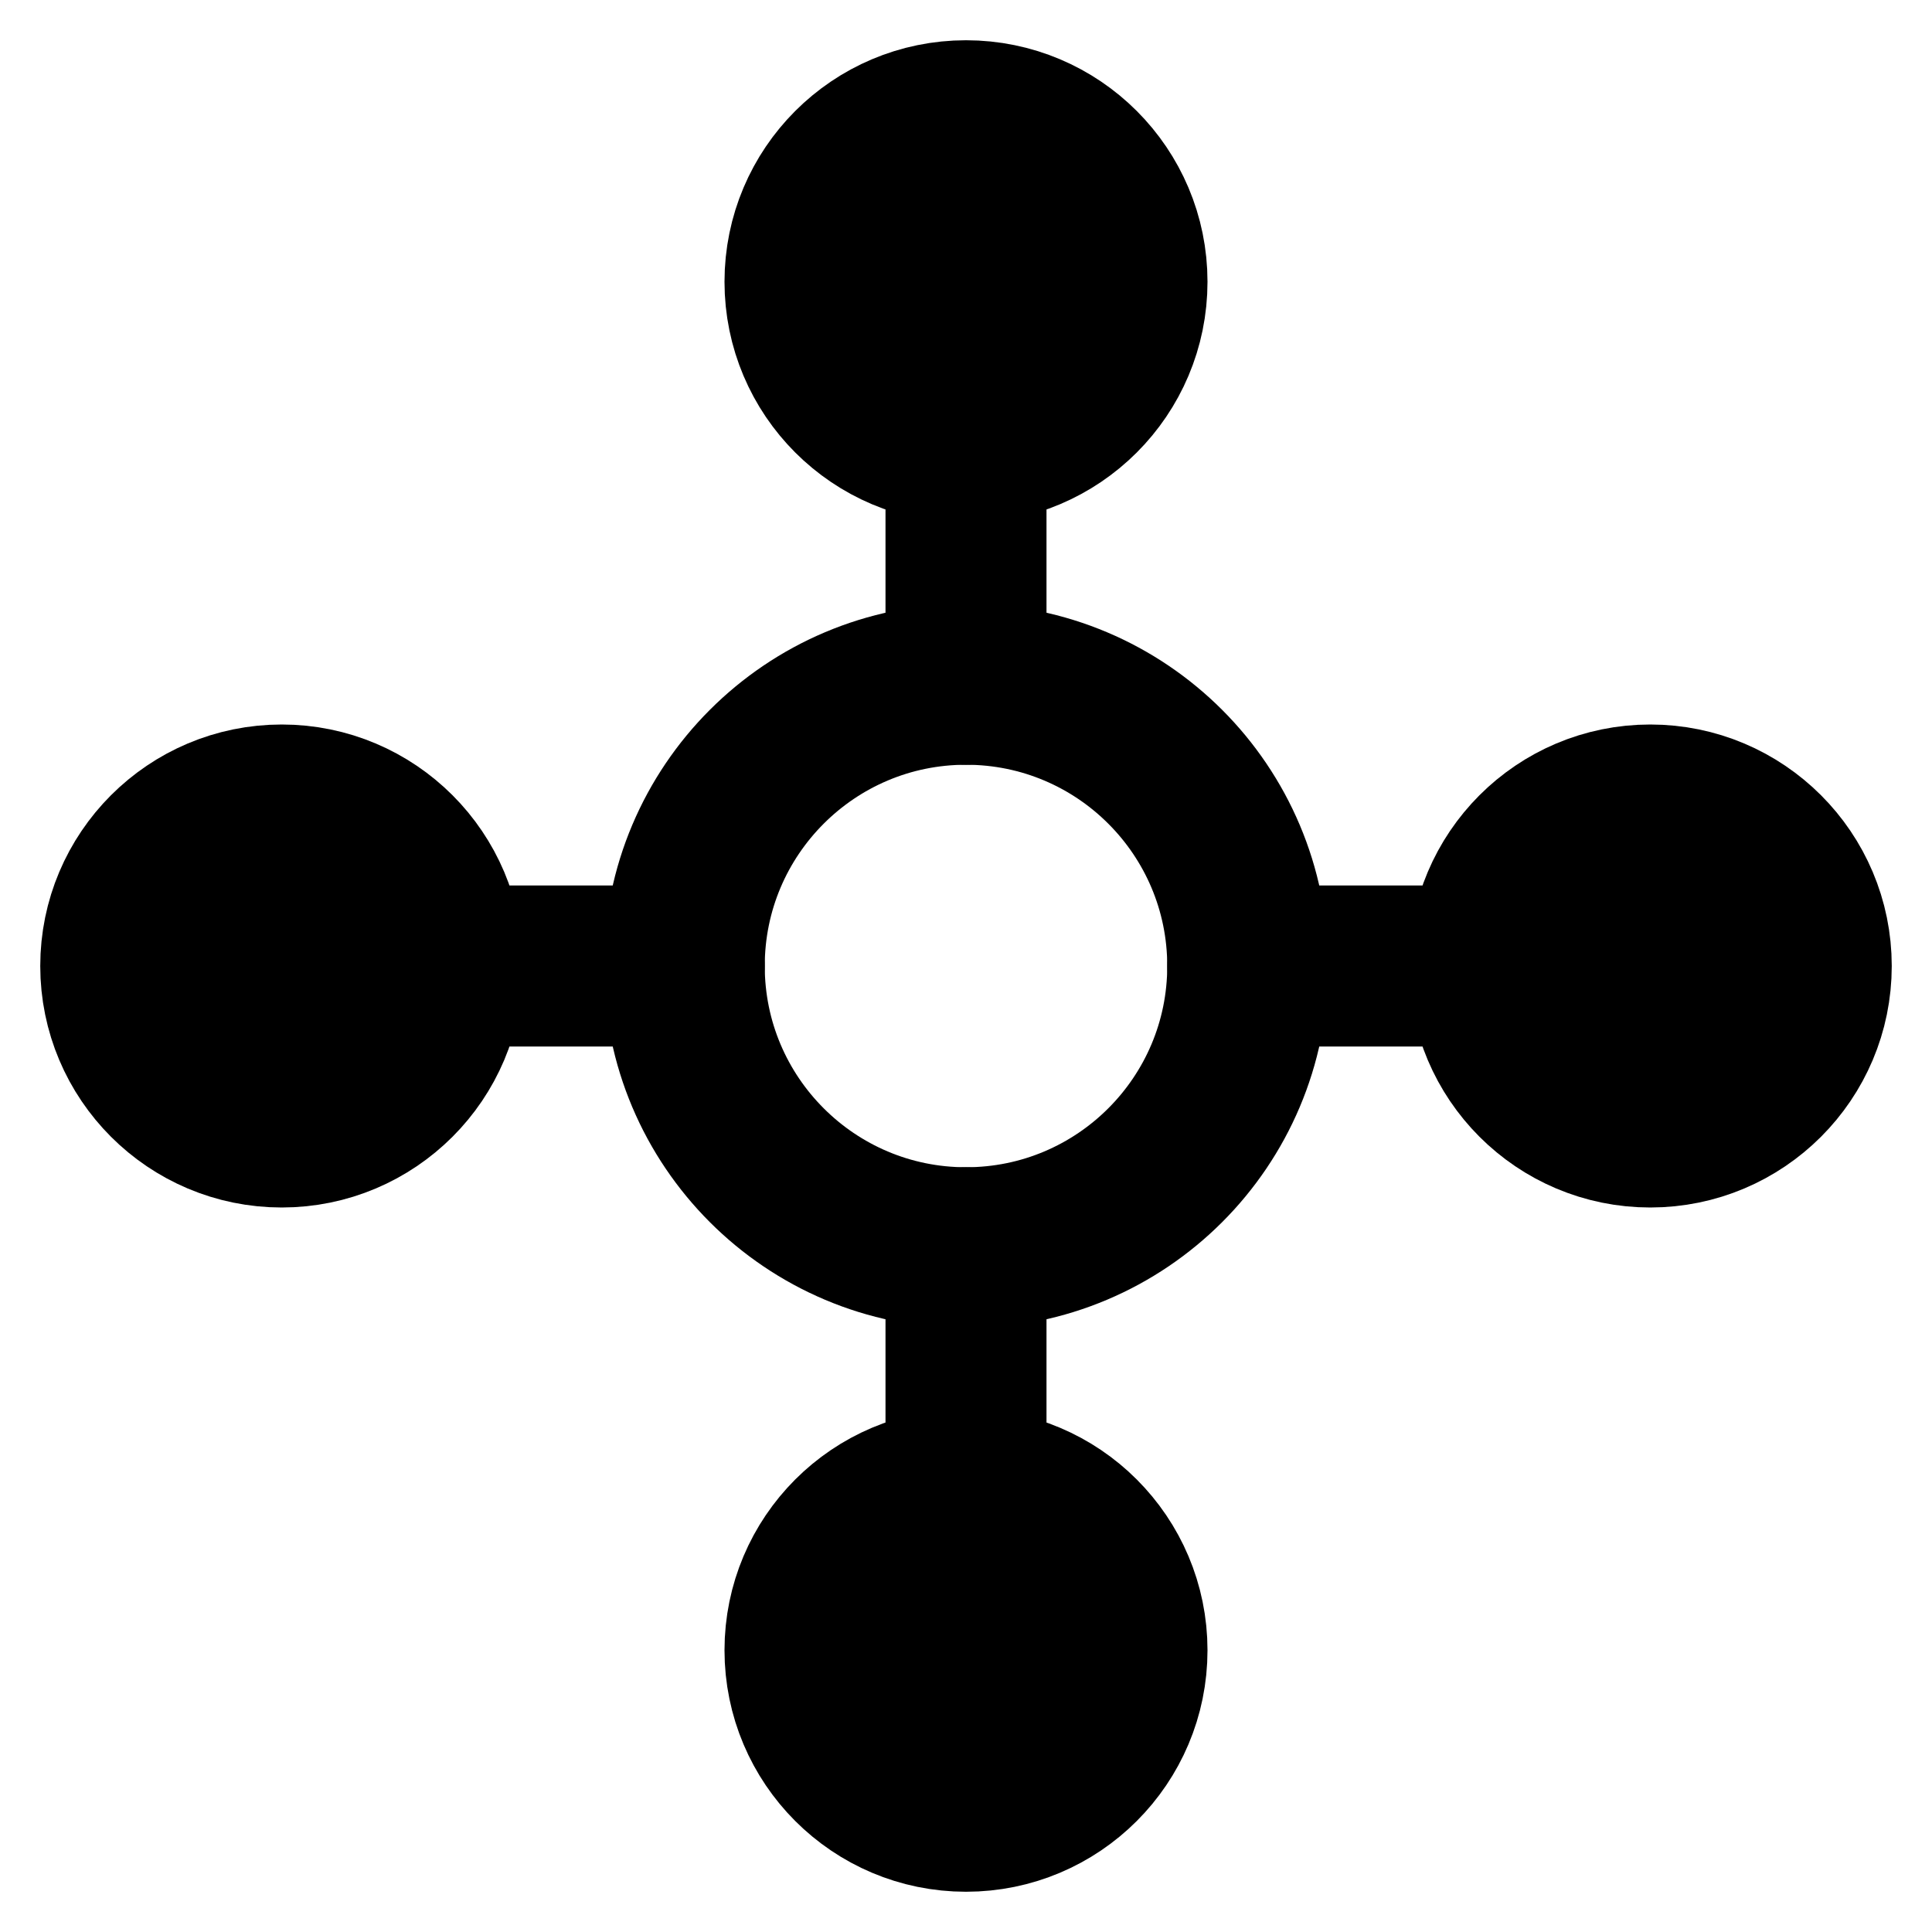
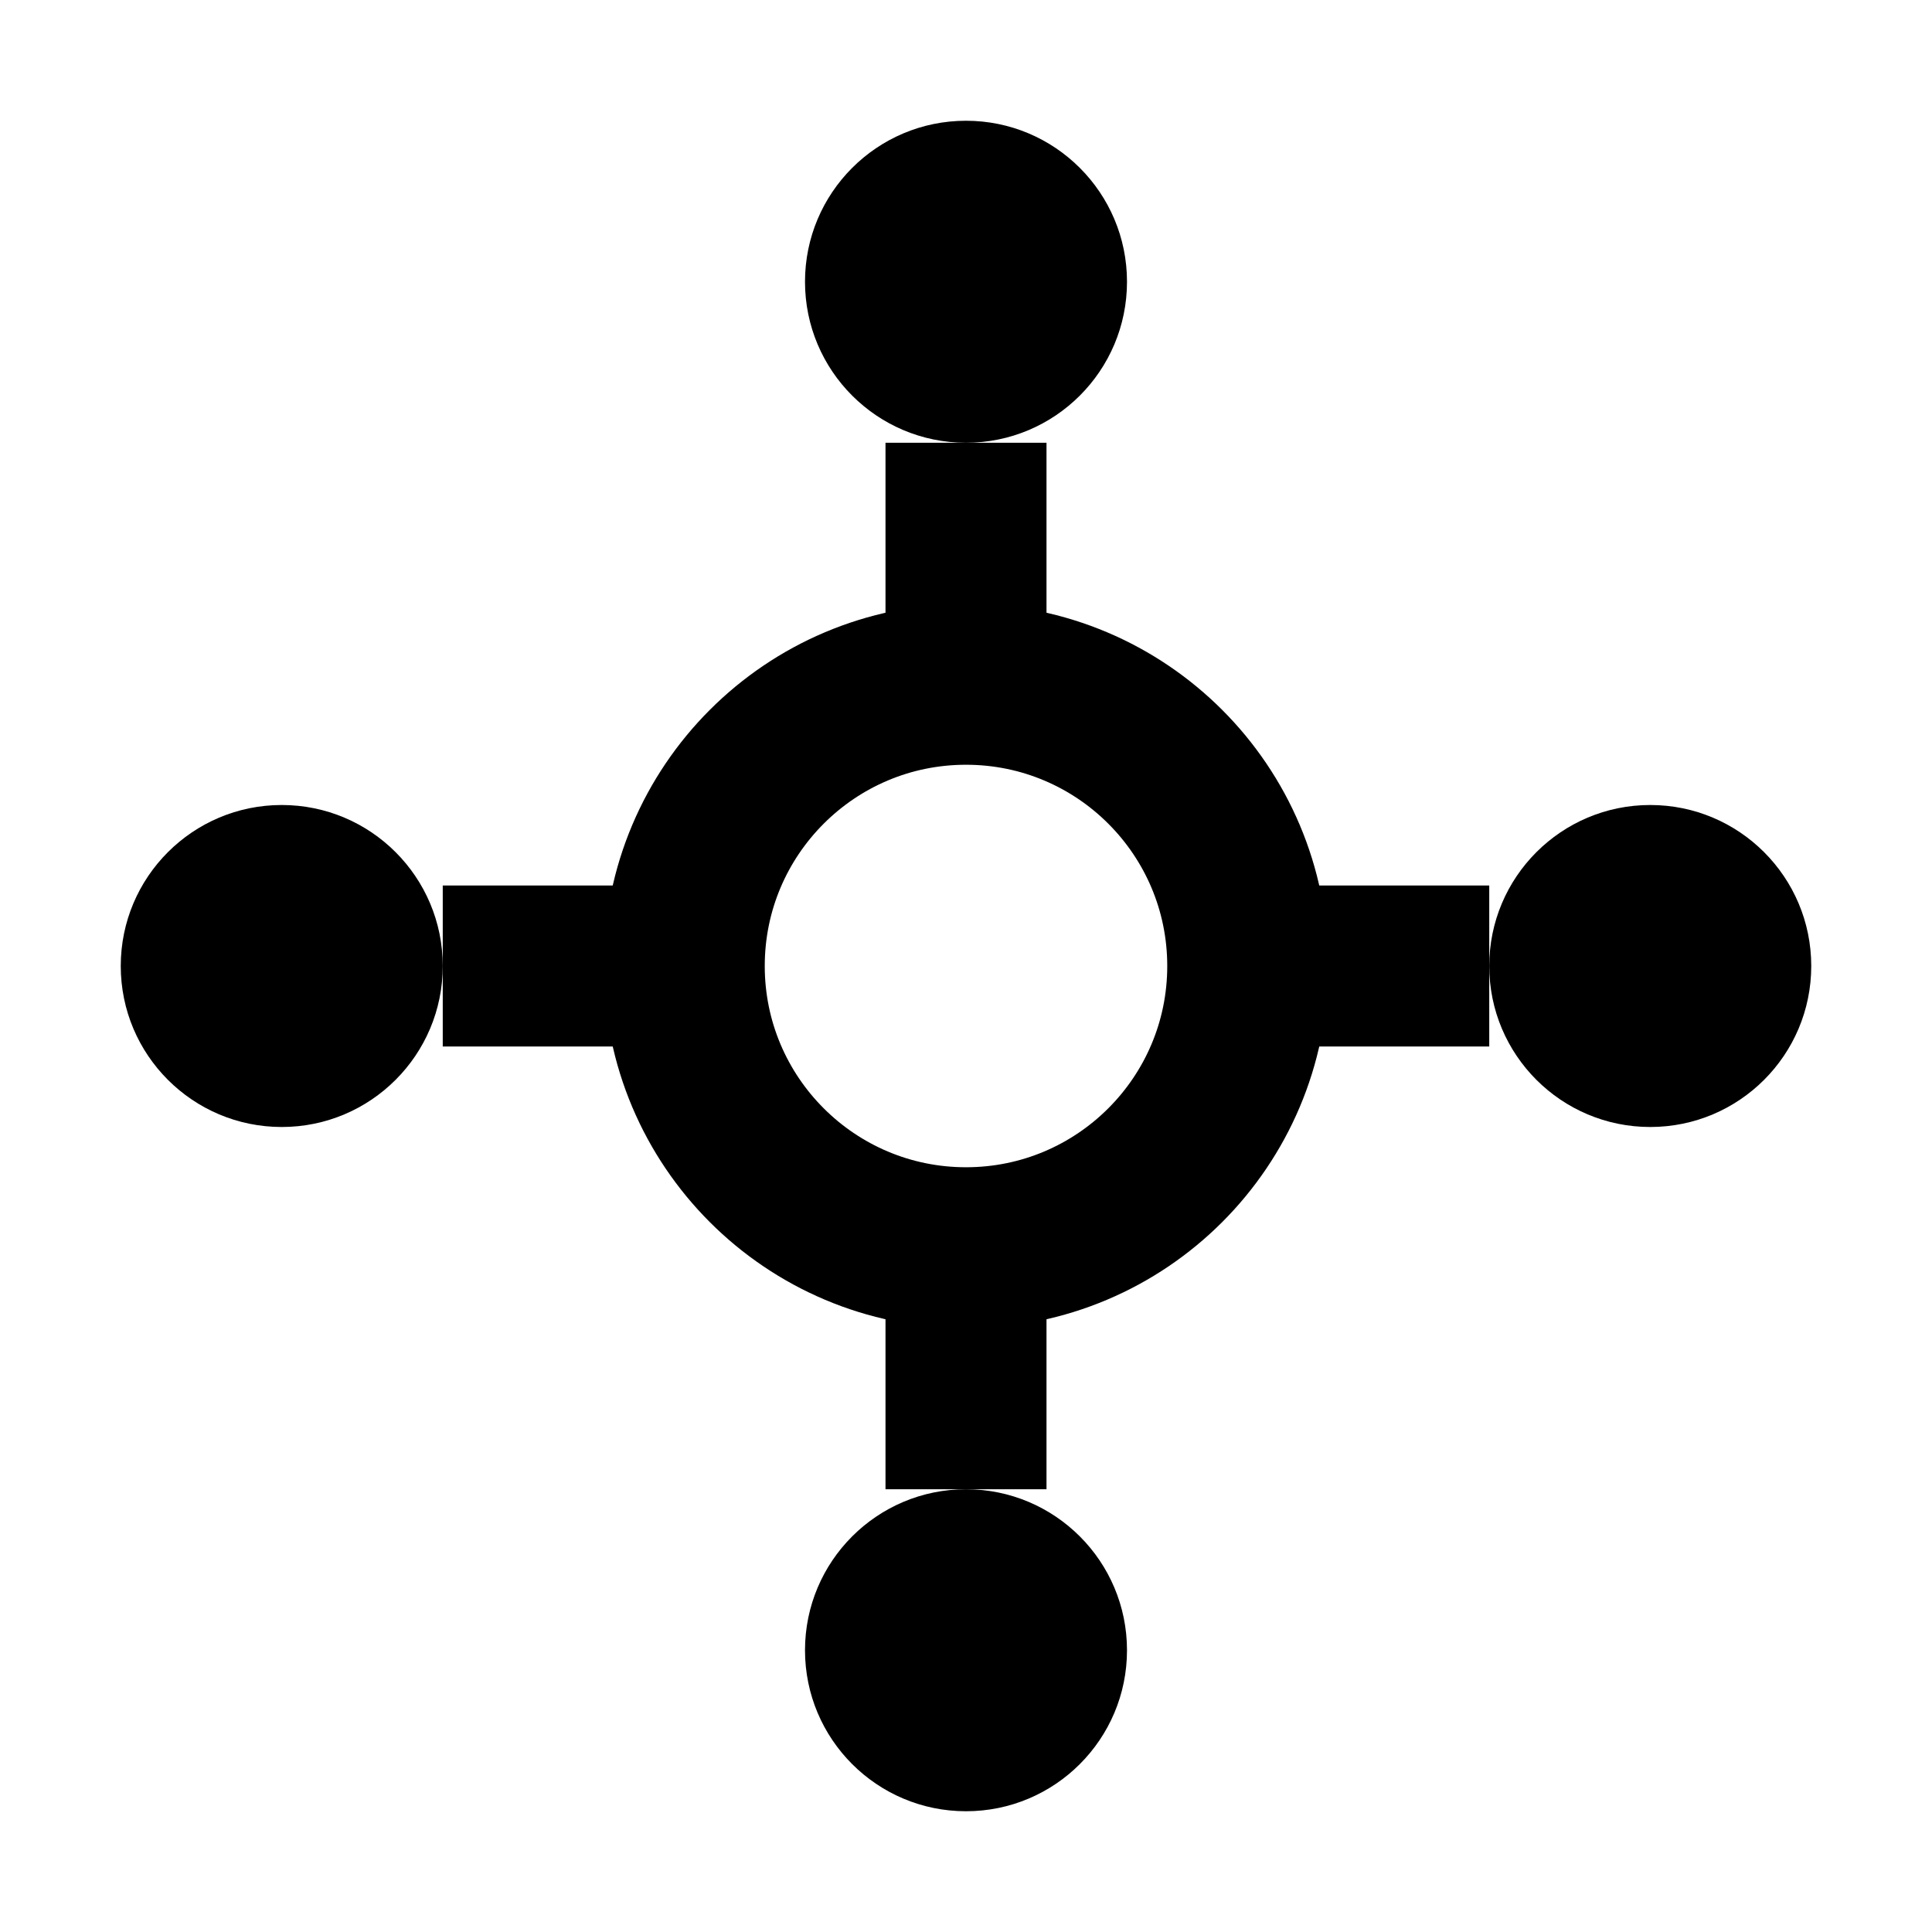
- <svg xmlns="http://www.w3.org/2000/svg" viewBox="0 0 24 24" width="24" height="24" fill="none" stroke="currentColor" stroke-width="2" stroke-linecap="round" stroke-linejoin="round">
-   <circle cx="12" cy="12" r="3.5" />
+ <svg xmlns="http://www.w3.org/2000/svg" width="24" height="24" viewBox="0 0 24 24" fill="none">
+   <circle cx="12" cy="12" r="3.5" fill="none" stroke="currentColor" stroke-width="2" />
  <circle cx="12" cy="3.5" r="2" fill="currentColor" />
  <circle cx="12" cy="20.5" r="2" fill="currentColor" />
  <circle cx="3.5" cy="12" r="2" fill="currentColor" />
  <circle cx="20.5" cy="12" r="2" fill="currentColor" />
-   <line x1="12" y1="5.5" x2="12" y2="8.5" />
-   <line x1="12" y1="15.5" x2="12" y2="18.5" />
-   <line x1="5.5" y1="12" x2="8.5" y2="12" />
-   <line x1="15.5" y1="12" x2="18.5" y2="12" />
+   <line x1="12" y1="5.5" x2="12" y2="8.5" stroke="currentColor" stroke-width="2" />
+   <line x1="12" y1="15.5" x2="12" y2="18.5" stroke="currentColor" stroke-width="2" />
+   <line x1="5.5" y1="12" x2="8.5" y2="12" stroke="currentColor" stroke-width="2" />
+   <line x1="15.5" y1="12" x2="18.5" y2="12" stroke="currentColor" stroke-width="2" />
</svg>
